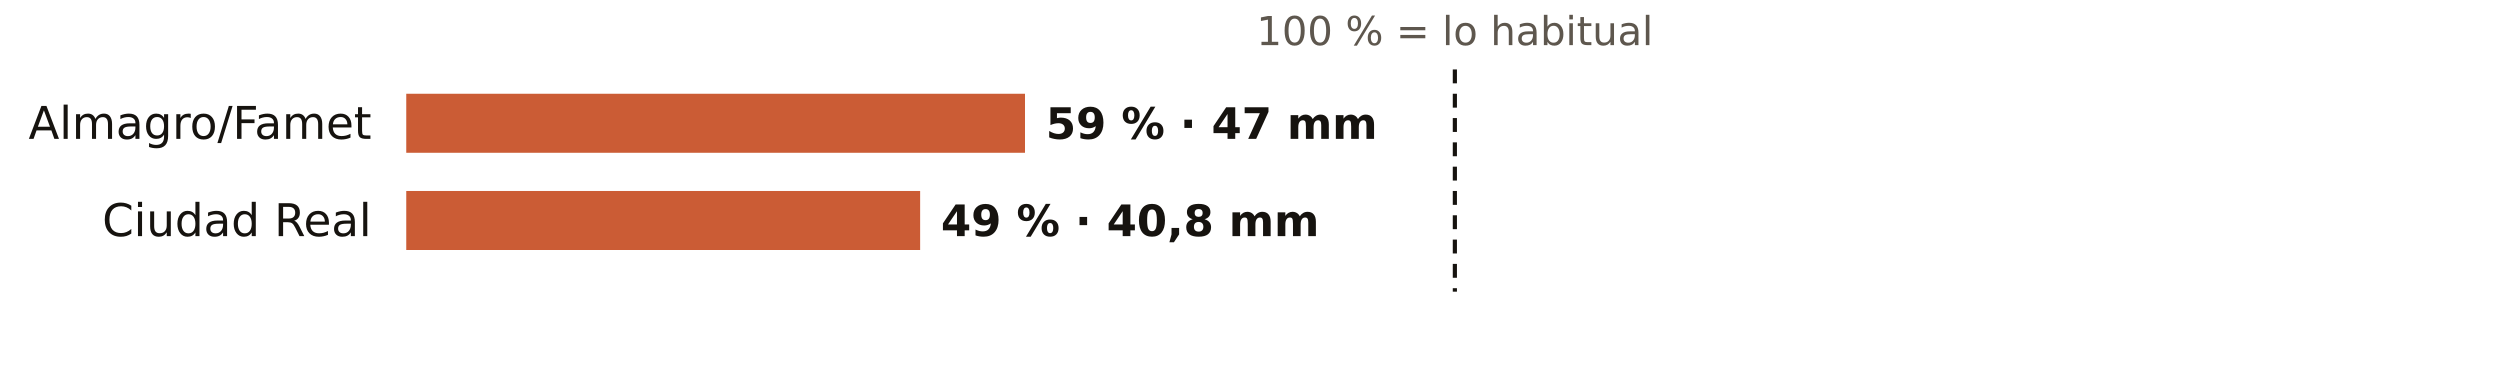
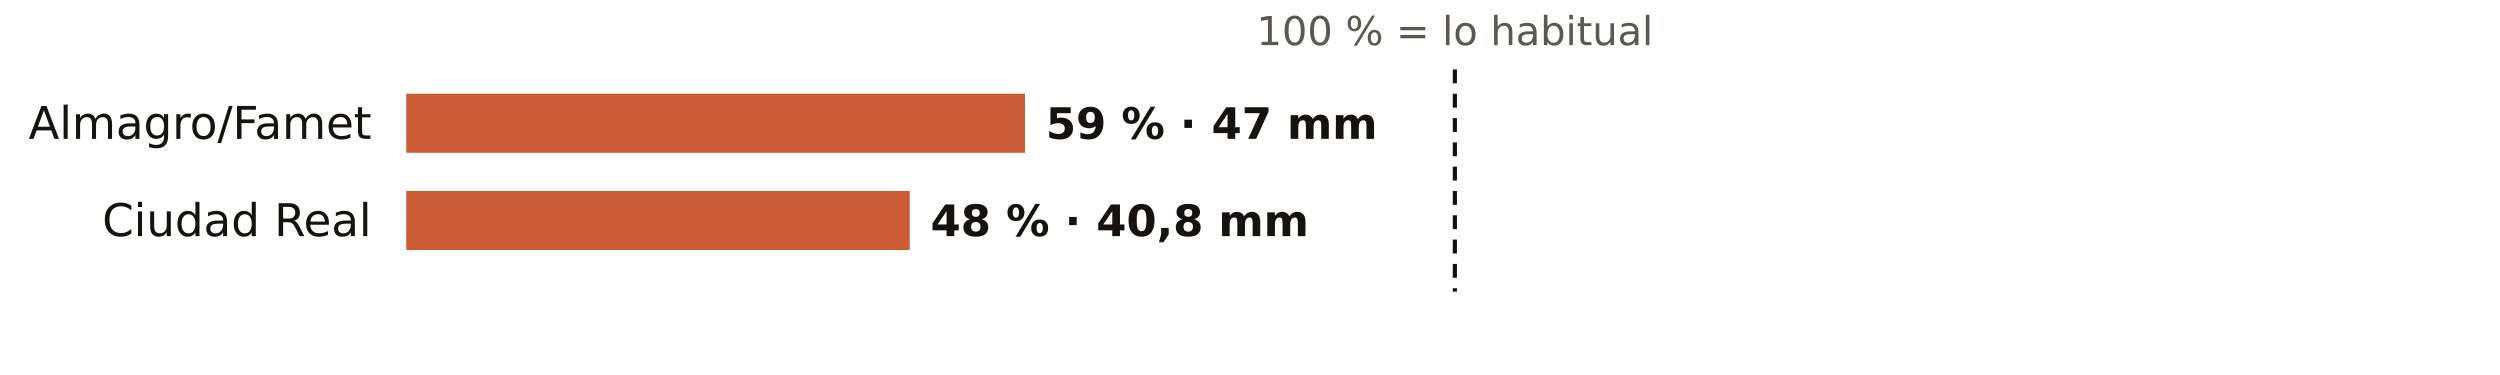
<svg xmlns="http://www.w3.org/2000/svg" viewBox="0 0 720 108" width="720" height="108" role="img" aria-label="El otoño en los pluviómetros de AEMET de Ciudad Real: % de lo habitual">
  <rect width="720" height="108" fill="#FFFFFF" />
  <text x="419.0" y="13.0" font-size="11.5" fill="#5E574E" text-anchor="middle" font-weight="400" font-family="Public Sans, DejaVu Sans, Arial, sans-serif">100 % = lo habitual</text>
  <text x="107.0" y="40.0" font-size="13" fill="#16130F" text-anchor="end" font-weight="500" font-family="Public Sans, DejaVu Sans, Arial, sans-serif">Almagro/Famet</text>
  <rect x="117" y="27" width="178.2" height="17" fill="#C4461A" opacity="0.88" />
  <text x="301.2" y="40.0" font-size="12.5" fill="#16130F" text-anchor="start" font-weight="600" font-family="Public Sans, DejaVu Sans, Arial, sans-serif">59 % · 47 mm</text>
  <text x="107.0" y="68.0" font-size="13" fill="#16130F" text-anchor="end" font-weight="500" font-family="Public Sans, DejaVu Sans, Arial, sans-serif">Ciudad Real</text>
-   <rect x="117" y="55" width="148.0" height="17" fill="#C4461A" opacity="0.88" />
-   <text x="271.0" y="68.0" font-size="12.5" fill="#16130F" text-anchor="start" font-weight="600" font-family="Public Sans, DejaVu Sans, Arial, sans-serif">49 % · 40,8 mm</text>
+   <rect x="117" y="55" width="145.0" height="17" fill="#C4461A" opacity="0.88" />
+   <text x="268.0" y="68.0" font-size="12.5" fill="#16130F" text-anchor="start" font-weight="600" font-family="Public Sans, DejaVu Sans, Arial, sans-serif">48 % · 40,8 mm</text>
  <line x1="419.0" x2="419.0" y1="20" y2="84" stroke="#16130F" stroke-width="1.2" stroke-dasharray="4 3" />
</svg>
